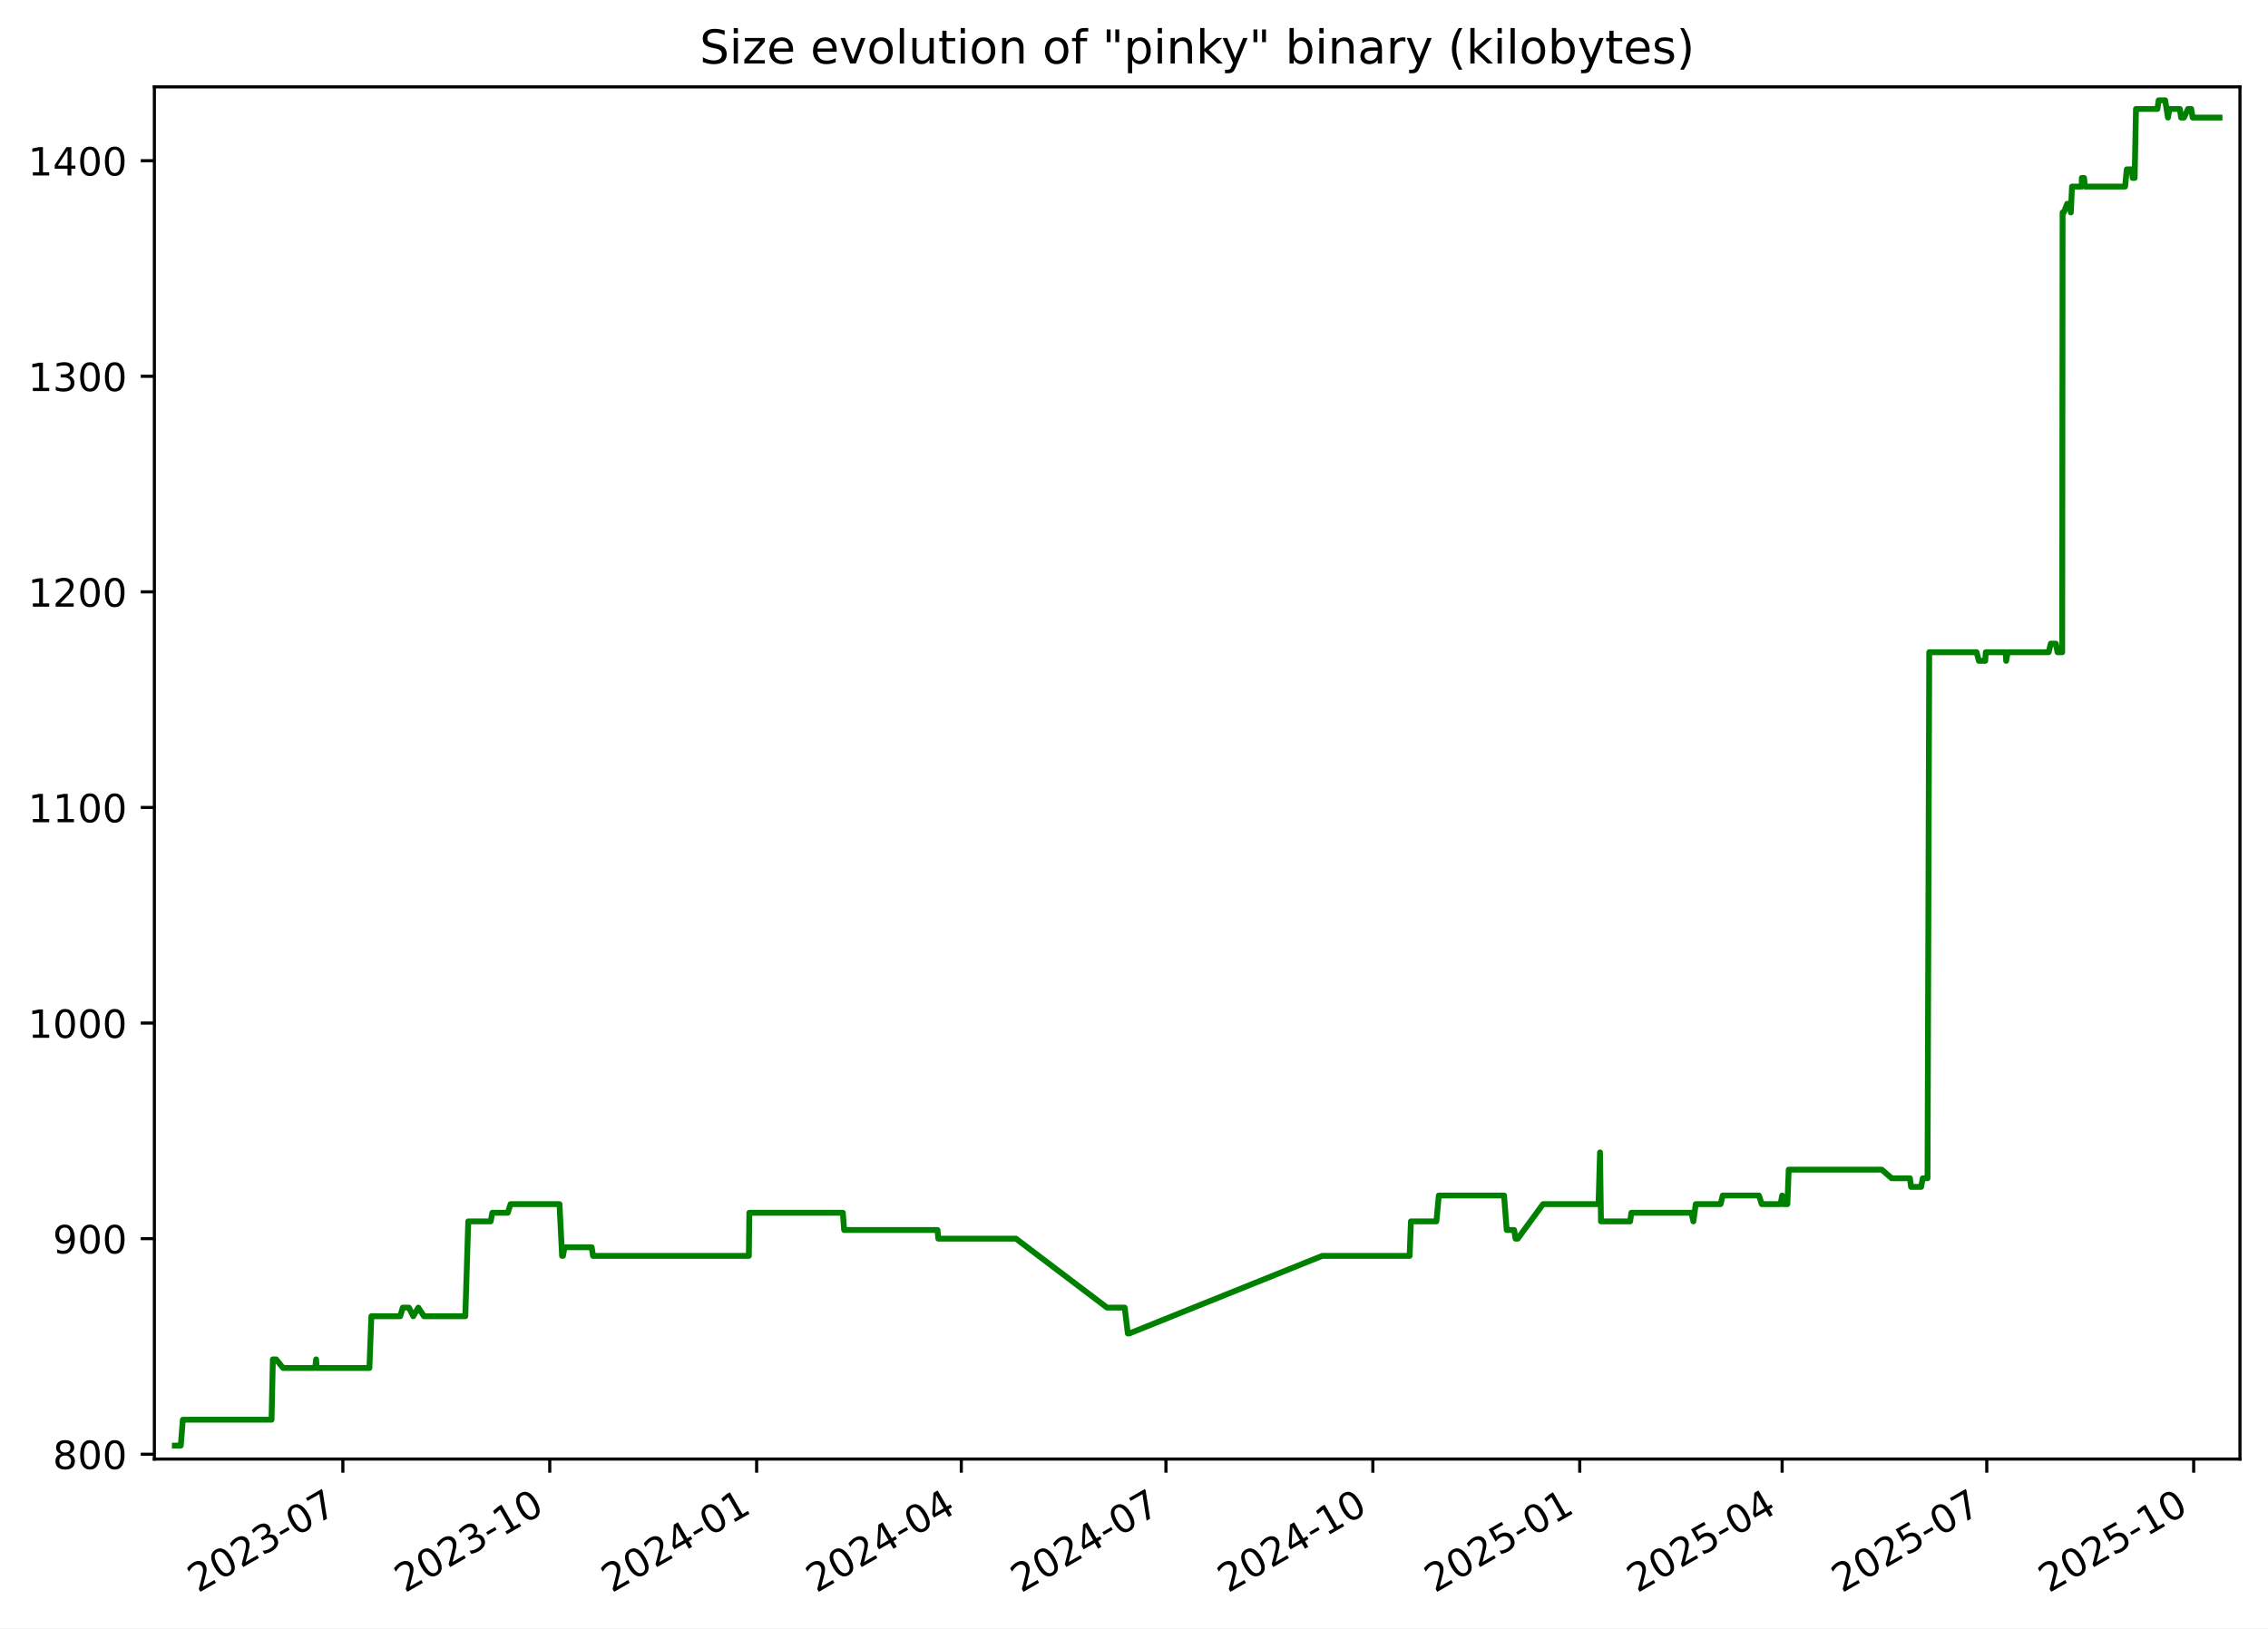
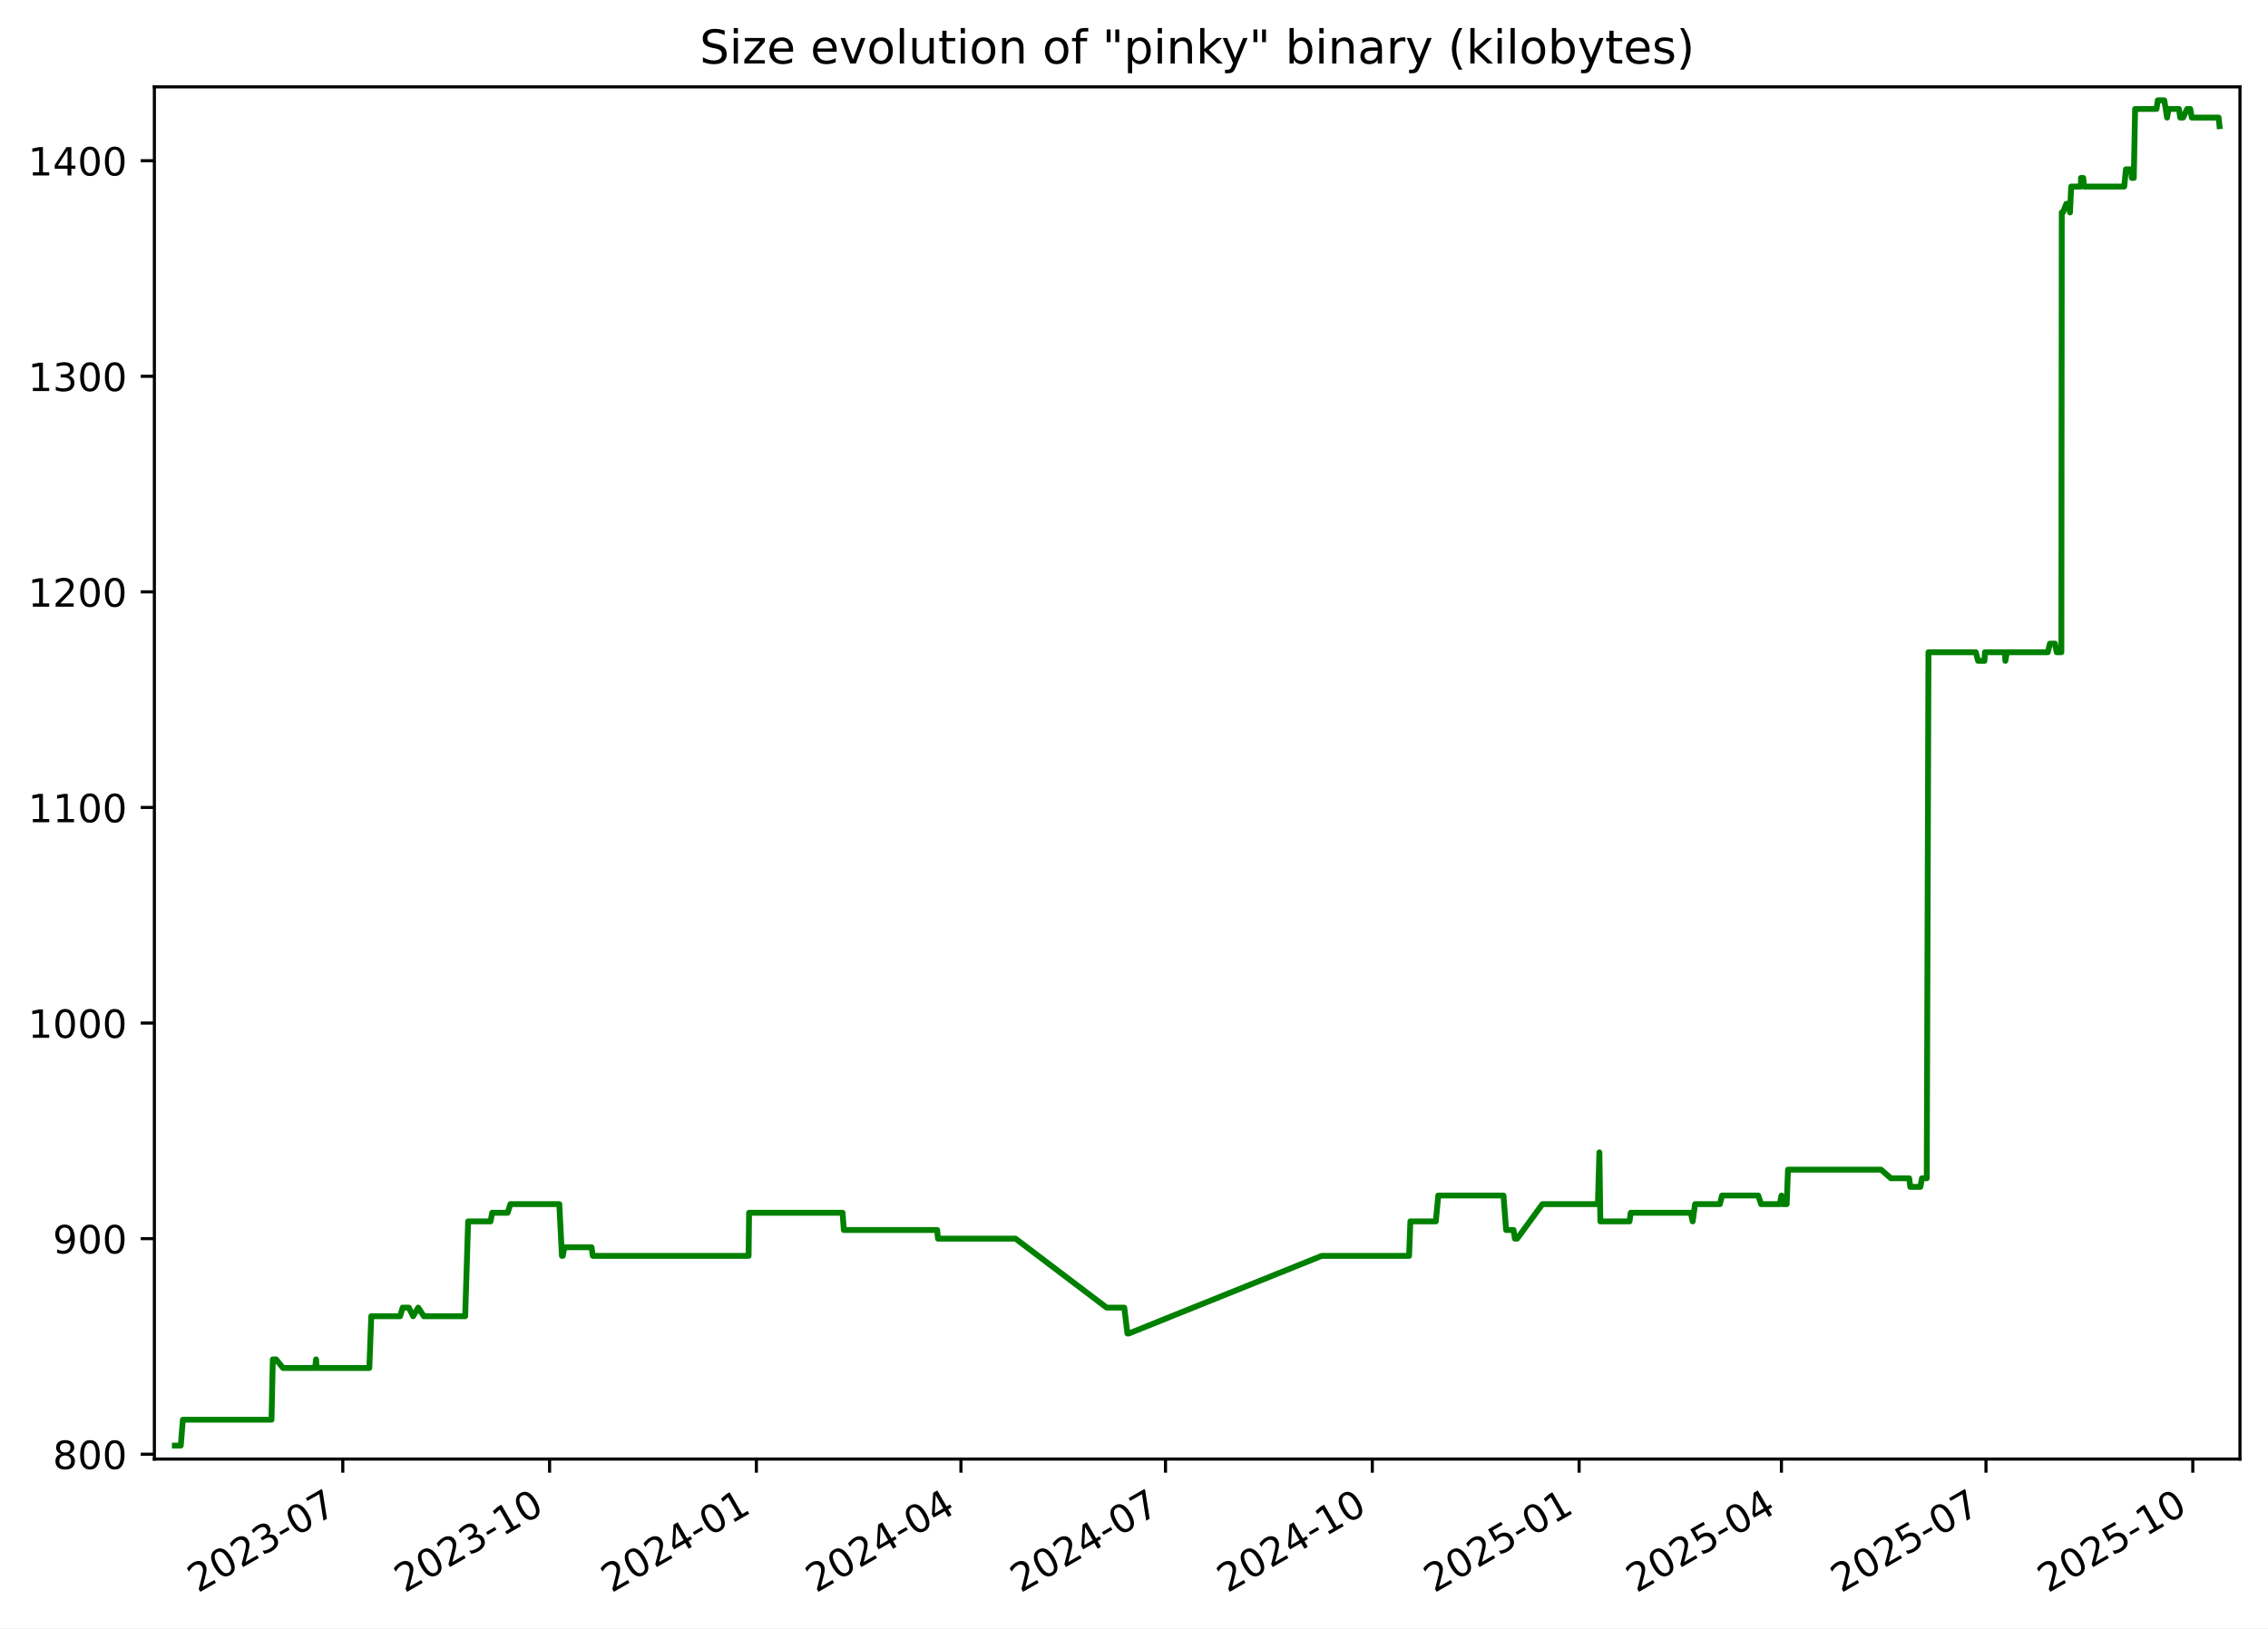
<svg xmlns="http://www.w3.org/2000/svg" xmlns:xlink="http://www.w3.org/1999/xlink" width="582.53pt" height="418.303pt" viewBox="0 0 582.53 418.303" version="1.1">
  <defs>
    <style type="text/css">*{stroke-linejoin: round; stroke-linecap: butt}</style>
  </defs>
  <g id="figure_1">
    <g id="patch_1">
      <path d="M -0 418.303  L 582.53 418.303  L 582.53 0  L -0 0  z " style="fill: #ffffff" />
    </g>
    <g id="axes_1">
      <g id="patch_2">
        <path d="M 39.65 374.83  L 575.33 374.83  L 575.33 22.318  L 39.65 22.318  z " style="fill: #ffffff" />
      </g>
      <g id="matplotlib.axis_1">
        <g id="xtick_1">
          <g id="line2d_1">
            <defs>
-               <path id="m6f536086e1" d="M 0 0  L 0 3.5  " style="stroke: #000000; stroke-width: 0.8" />
+               <path id="m65d8798ef4" d="M 0 0  L 0 3.5  " style="stroke: #000000; stroke-width: 0.8" />
            </defs>
            <g>
-               <use xlink:href="#m6f536086e1" x="88.062" y="374.83" style="stroke: #000000; stroke-width: 0.8" />
+               <use xlink:href="#m65d8798ef4" x="88.043" y="374.83" style="stroke: #000000; stroke-width: 0.8" />
            </g>
          </g>
          <g id="text_1">
-             <g transform="translate(50.83689 409.302) rotate(-30) scale(0.1 -0.1)">
+             <g transform="translate(50.81778 409.302) rotate(-30) scale(0.1 -0.1)">
              <defs>
                <path id="DejaVuSans-32" d="M 1228 531  L 3431 531  L 3431 0  L 469 0  L 469 531  Q 828 903 1448 1529  Q 2069 2156 2228 2338  Q 2531 2678 2651 2914  Q 2772 3150 2772 3378  Q 2772 3750 2511 3984  Q 2250 4219 1831 4219  Q 1534 4219 1204 4116  Q 875 4013 500 3803  L 500 4441  Q 881 4594 1212 4672  Q 1544 4750 1819 4750  Q 2544 4750 2975 4387  Q 3406 4025 3406 3419  Q 3406 3131 3298 2873  Q 3191 2616 2906 2266  Q 2828 2175 2409 1742  Q 1991 1309 1228 531  z " transform="scale(0.015625)" />
                <path id="DejaVuSans-30" d="M 2034 4250  Q 1547 4250 1301 3770  Q 1056 3291 1056 2328  Q 1056 1369 1301 889  Q 1547 409 2034 409  Q 2525 409 2770 889  Q 3016 1369 3016 2328  Q 3016 3291 2770 3770  Q 2525 4250 2034 4250  z M 2034 4750  Q 2819 4750 3233 4129  Q 3647 3509 3647 2328  Q 3647 1150 3233 529  Q 2819 -91 2034 -91  Q 1250 -91 836 529  Q 422 1150 422 2328  Q 422 3509 836 4129  Q 1250 4750 2034 4750  z " transform="scale(0.015625)" />
                <path id="DejaVuSans-33" d="M 2597 2516  Q 3050 2419 3304 2112  Q 3559 1806 3559 1356  Q 3559 666 3084 287  Q 2609 -91 1734 -91  Q 1441 -91 1130 -33  Q 819 25 488 141  L 488 750  Q 750 597 1062 519  Q 1375 441 1716 441  Q 2309 441 2620 675  Q 2931 909 2931 1356  Q 2931 1769 2642 2001  Q 2353 2234 1838 2234  L 1294 2234  L 1294 2753  L 1863 2753  Q 2328 2753 2575 2939  Q 2822 3125 2822 3475  Q 2822 3834 2567 4026  Q 2313 4219 1838 4219  Q 1578 4219 1281 4162  Q 984 4106 628 3988  L 628 4550  Q 988 4650 1302 4700  Q 1616 4750 1894 4750  Q 2613 4750 3031 4423  Q 3450 4097 3450 3541  Q 3450 3153 3228 2886  Q 3006 2619 2597 2516  z " transform="scale(0.015625)" />
                <path id="DejaVuSans-2d" d="M 313 2009  L 1997 2009  L 1997 1497  L 313 1497  L 313 2009  z " transform="scale(0.015625)" />
                <path id="DejaVuSans-37" d="M 525 4666  L 3525 4666  L 3525 4397  L 1831 0  L 1172 0  L 2766 4134  L 525 4134  L 525 4666  z " transform="scale(0.015625)" />
              </defs>
              <use xlink:href="#DejaVuSans-32" />
              <use xlink:href="#DejaVuSans-30" x="63.623" />
              <use xlink:href="#DejaVuSans-32" x="127.246" />
              <use xlink:href="#DejaVuSans-33" x="190.869" />
              <use xlink:href="#DejaVuSans-2d" x="254.492" />
              <use xlink:href="#DejaVuSans-30" x="290.576" />
              <use xlink:href="#DejaVuSans-37" x="354.199" />
            </g>
          </g>
        </g>
        <g id="xtick_2">
          <g id="line2d_2">
            <g>
-               <use xlink:href="#m6f536086e1" x="141.203" y="374.83" style="stroke: #000000; stroke-width: 0.8" />
+               <use xlink:href="#m65d8798ef4" x="141.16" y="374.83" style="stroke: #000000; stroke-width: 0.8" />
            </g>
          </g>
          <g id="text_2">
-             <g transform="translate(103.9777 409.302) rotate(-30) scale(0.1 -0.1)">
+             <g transform="translate(103.9351 409.302) rotate(-30) scale(0.1 -0.1)">
              <defs>
                <path id="DejaVuSans-31" d="M 794 531  L 1825 531  L 1825 4091  L 703 3866  L 703 4441  L 1819 4666  L 2450 4666  L 2450 531  L 3481 531  L 3481 0  L 794 0  L 794 531  z " transform="scale(0.015625)" />
              </defs>
              <use xlink:href="#DejaVuSans-32" />
              <use xlink:href="#DejaVuSans-30" x="63.623" />
              <use xlink:href="#DejaVuSans-32" x="127.246" />
              <use xlink:href="#DejaVuSans-33" x="190.869" />
              <use xlink:href="#DejaVuSans-2d" x="254.492" />
              <use xlink:href="#DejaVuSans-31" x="290.576" />
              <use xlink:href="#DejaVuSans-30" x="354.199" />
            </g>
          </g>
        </g>
        <g id="xtick_3">
          <g id="line2d_3">
            <g>
-               <use xlink:href="#m6f536086e1" x="194.343" y="374.83" style="stroke: #000000; stroke-width: 0.8" />
+               <use xlink:href="#m65d8798ef4" x="194.277" y="374.83" style="stroke: #000000; stroke-width: 0.8" />
            </g>
          </g>
          <g id="text_3">
-             <g transform="translate(157.1186 409.302) rotate(-30) scale(0.1 -0.1)">
+             <g transform="translate(157.0524 409.302) rotate(-30) scale(0.1 -0.1)">
              <defs>
                <path id="DejaVuSans-34" d="M 2419 4116  L 825 1625  L 2419 1625  L 2419 4116  z M 2253 4666  L 3047 4666  L 3047 1625  L 3713 1625  L 3713 1100  L 3047 1100  L 3047 0  L 2419 0  L 2419 1100  L 313 1100  L 313 1709  L 2253 4666  z " transform="scale(0.015625)" />
              </defs>
              <use xlink:href="#DejaVuSans-32" />
              <use xlink:href="#DejaVuSans-30" x="63.623" />
              <use xlink:href="#DejaVuSans-32" x="127.246" />
              <use xlink:href="#DejaVuSans-34" x="190.869" />
              <use xlink:href="#DejaVuSans-2d" x="254.492" />
              <use xlink:href="#DejaVuSans-30" x="290.576" />
              <use xlink:href="#DejaVuSans-31" x="354.199" />
            </g>
          </g>
        </g>
        <g id="xtick_4">
          <g id="line2d_4">
            <g>
-               <use xlink:href="#m6f536086e1" x="246.907" y="374.83" style="stroke: #000000; stroke-width: 0.8" />
+               <use xlink:href="#m65d8798ef4" x="246.817" y="374.83" style="stroke: #000000; stroke-width: 0.8" />
            </g>
          </g>
          <g id="text_4">
-             <g transform="translate(209.6818 409.302) rotate(-30) scale(0.1 -0.1)">
+             <g transform="translate(209.5924 409.302) rotate(-30) scale(0.1 -0.1)">
              <use xlink:href="#DejaVuSans-32" />
              <use xlink:href="#DejaVuSans-30" x="63.623" />
              <use xlink:href="#DejaVuSans-32" x="127.246" />
              <use xlink:href="#DejaVuSans-34" x="190.869" />
              <use xlink:href="#DejaVuSans-2d" x="254.492" />
              <use xlink:href="#DejaVuSans-30" x="290.576" />
              <use xlink:href="#DejaVuSans-34" x="354.199" />
            </g>
          </g>
        </g>
        <g id="xtick_5">
          <g id="line2d_5">
            <g>
-               <use xlink:href="#m6f536086e1" x="299.47" y="374.83" style="stroke: #000000; stroke-width: 0.8" />
+               <use xlink:href="#m65d8798ef4" x="299.357" y="374.83" style="stroke: #000000; stroke-width: 0.8" />
            </g>
          </g>
          <g id="text_5">
-             <g transform="translate(262.2451 409.302) rotate(-30) scale(0.1 -0.1)">
+             <g transform="translate(262.1323 409.302) rotate(-30) scale(0.1 -0.1)">
              <use xlink:href="#DejaVuSans-32" />
              <use xlink:href="#DejaVuSans-30" x="63.623" />
              <use xlink:href="#DejaVuSans-32" x="127.246" />
              <use xlink:href="#DejaVuSans-34" x="190.869" />
              <use xlink:href="#DejaVuSans-2d" x="254.492" />
              <use xlink:href="#DejaVuSans-30" x="290.576" />
              <use xlink:href="#DejaVuSans-37" x="354.199" />
            </g>
          </g>
        </g>
        <g id="xtick_6">
          <g id="line2d_6">
            <g>
-               <use xlink:href="#m6f536086e1" x="352.611" y="374.83" style="stroke: #000000; stroke-width: 0.8" />
+               <use xlink:href="#m65d8798ef4" x="352.474" y="374.83" style="stroke: #000000; stroke-width: 0.8" />
            </g>
          </g>
          <g id="text_6">
-             <g transform="translate(315.3859 409.302) rotate(-30) scale(0.1 -0.1)">
+             <g transform="translate(315.2496 409.302) rotate(-30) scale(0.1 -0.1)">
              <use xlink:href="#DejaVuSans-32" />
              <use xlink:href="#DejaVuSans-30" x="63.623" />
              <use xlink:href="#DejaVuSans-32" x="127.246" />
              <use xlink:href="#DejaVuSans-34" x="190.869" />
              <use xlink:href="#DejaVuSans-2d" x="254.492" />
              <use xlink:href="#DejaVuSans-31" x="290.576" />
              <use xlink:href="#DejaVuSans-30" x="354.199" />
            </g>
          </g>
        </g>
        <g id="xtick_7">
          <g id="line2d_7">
            <g>
-               <use xlink:href="#m6f536086e1" x="405.752" y="374.83" style="stroke: #000000; stroke-width: 0.8" />
+               <use xlink:href="#m65d8798ef4" x="405.592" y="374.83" style="stroke: #000000; stroke-width: 0.8" />
            </g>
          </g>
          <g id="text_7">
-             <g transform="translate(368.5268 409.302) rotate(-30) scale(0.1 -0.1)">
+             <g transform="translate(368.367 409.302) rotate(-30) scale(0.1 -0.1)">
              <defs>
                <path id="DejaVuSans-35" d="M 691 4666  L 3169 4666  L 3169 4134  L 1269 4134  L 1269 2991  Q 1406 3038 1543 3061  Q 1681 3084 1819 3084  Q 2600 3084 3056 2656  Q 3513 2228 3513 1497  Q 3513 744 3044 326  Q 2575 -91 1722 -91  Q 1428 -91 1123 -41  Q 819 9 494 109  L 494 744  Q 775 591 1075 516  Q 1375 441 1709 441  Q 2250 441 2565 725  Q 2881 1009 2881 1497  Q 2881 1984 2565 2268  Q 2250 2553 1709 2553  Q 1456 2553 1204 2497  Q 953 2441 691 2322  L 691 4666  z " transform="scale(0.015625)" />
              </defs>
              <use xlink:href="#DejaVuSans-32" />
              <use xlink:href="#DejaVuSans-30" x="63.623" />
              <use xlink:href="#DejaVuSans-32" x="127.246" />
              <use xlink:href="#DejaVuSans-35" x="190.869" />
              <use xlink:href="#DejaVuSans-2d" x="254.492" />
              <use xlink:href="#DejaVuSans-30" x="290.576" />
              <use xlink:href="#DejaVuSans-31" x="354.199" />
            </g>
          </g>
        </g>
        <g id="xtick_8">
          <g id="line2d_8">
            <g>
-               <use xlink:href="#m6f536086e1" x="457.737" y="374.83" style="stroke: #000000; stroke-width: 0.8" />
+               <use xlink:href="#m65d8798ef4" x="457.554" y="374.83" style="stroke: #000000; stroke-width: 0.8" />
            </g>
          </g>
          <g id="text_8">
-             <g transform="translate(420.5124 409.302) rotate(-30) scale(0.1 -0.1)">
+             <g transform="translate(420.3295 409.302) rotate(-30) scale(0.1 -0.1)">
              <use xlink:href="#DejaVuSans-32" />
              <use xlink:href="#DejaVuSans-30" x="63.623" />
              <use xlink:href="#DejaVuSans-32" x="127.246" />
              <use xlink:href="#DejaVuSans-35" x="190.869" />
              <use xlink:href="#DejaVuSans-2d" x="254.492" />
              <use xlink:href="#DejaVuSans-30" x="290.576" />
              <use xlink:href="#DejaVuSans-34" x="354.199" />
            </g>
          </g>
        </g>
        <g id="xtick_9">
          <g id="line2d_9">
            <g>
-               <use xlink:href="#m6f536086e1" x="510.3" y="374.83" style="stroke: #000000; stroke-width: 0.8" />
+               <use xlink:href="#m65d8798ef4" x="510.094" y="374.83" style="stroke: #000000; stroke-width: 0.8" />
            </g>
          </g>
          <g id="text_9">
-             <g transform="translate(473.0756 409.302) rotate(-30) scale(0.1 -0.1)">
+             <g transform="translate(472.8695 409.302) rotate(-30) scale(0.1 -0.1)">
              <use xlink:href="#DejaVuSans-32" />
              <use xlink:href="#DejaVuSans-30" x="63.623" />
              <use xlink:href="#DejaVuSans-32" x="127.246" />
              <use xlink:href="#DejaVuSans-35" x="190.869" />
              <use xlink:href="#DejaVuSans-2d" x="254.492" />
              <use xlink:href="#DejaVuSans-30" x="290.576" />
              <use xlink:href="#DejaVuSans-37" x="354.199" />
            </g>
          </g>
        </g>
        <g id="xtick_10">
          <g id="line2d_10">
            <g>
-               <use xlink:href="#m6f536086e1" x="563.441" y="374.83" style="stroke: #000000; stroke-width: 0.8" />
+               <use xlink:href="#m65d8798ef4" x="563.212" y="374.83" style="stroke: #000000; stroke-width: 0.8" />
            </g>
          </g>
          <g id="text_10">
-             <g transform="translate(526.2165 409.302) rotate(-30) scale(0.1 -0.1)">
+             <g transform="translate(525.9868 409.302) rotate(-30) scale(0.1 -0.1)">
              <use xlink:href="#DejaVuSans-32" />
              <use xlink:href="#DejaVuSans-30" x="63.623" />
              <use xlink:href="#DejaVuSans-32" x="127.246" />
              <use xlink:href="#DejaVuSans-35" x="190.869" />
              <use xlink:href="#DejaVuSans-2d" x="254.492" />
              <use xlink:href="#DejaVuSans-31" x="290.576" />
              <use xlink:href="#DejaVuSans-30" x="354.199" />
            </g>
          </g>
        </g>
      </g>
      <g id="matplotlib.axis_2">
        <g id="ytick_1">
          <g id="line2d_11">
            <defs>
-               <path id="mba281a5930" d="M 0 0  L -3.5 0  " style="stroke: #000000; stroke-width: 0.8" />
+               <path id="mb9a2db5c3f" d="M 0 0  L -3.5 0  " style="stroke: #000000; stroke-width: 0.8" />
            </defs>
            <g>
-               <use xlink:href="#mba281a5930" x="39.65" y="373.59" style="stroke: #000000; stroke-width: 0.8" />
+               <use xlink:href="#mb9a2db5c3f" x="39.65" y="373.59" style="stroke: #000000; stroke-width: 0.8" />
            </g>
          </g>
          <g id="text_11">
            <g transform="translate(13.5625 377.3887) scale(0.1 -0.1)">
              <defs>
                <path id="DejaVuSans-38" d="M 2034 2216  Q 1584 2216 1326 1975  Q 1069 1734 1069 1313  Q 1069 891 1326 650  Q 1584 409 2034 409  Q 2484 409 2743 651  Q 3003 894 3003 1313  Q 3003 1734 2745 1975  Q 2488 2216 2034 2216  z M 1403 2484  Q 997 2584 770 2862  Q 544 3141 544 3541  Q 544 4100 942 4425  Q 1341 4750 2034 4750  Q 2731 4750 3128 4425  Q 3525 4100 3525 3541  Q 3525 3141 3298 2862  Q 3072 2584 2669 2484  Q 3125 2378 3379 2068  Q 3634 1759 3634 1313  Q 3634 634 3220 271  Q 2806 -91 2034 -91  Q 1263 -91 848 271  Q 434 634 434 1313  Q 434 1759 690 2068  Q 947 2378 1403 2484  z M 1172 3481  Q 1172 3119 1398 2916  Q 1625 2713 2034 2713  Q 2441 2713 2670 2916  Q 2900 3119 2900 3481  Q 2900 3844 2670 4047  Q 2441 4250 2034 4250  Q 1625 4250 1398 4047  Q 1172 3844 1172 3481  z " transform="scale(0.015625)" />
              </defs>
              <use xlink:href="#DejaVuSans-38" />
              <use xlink:href="#DejaVuSans-30" x="63.623" />
              <use xlink:href="#DejaVuSans-30" x="127.246" />
            </g>
          </g>
        </g>
        <g id="ytick_2">
          <g id="line2d_12">
            <g>
-               <use xlink:href="#mba281a5930" x="39.65" y="318.205" style="stroke: #000000; stroke-width: 0.8" />
+               <use xlink:href="#mb9a2db5c3f" x="39.65" y="318.205" style="stroke: #000000; stroke-width: 0.8" />
            </g>
          </g>
          <g id="text_12">
            <g transform="translate(13.5625 322.0041) scale(0.1 -0.1)">
              <defs>
                <path id="DejaVuSans-39" d="M 703 97  L 703 672  Q 941 559 1184 500  Q 1428 441 1663 441  Q 2288 441 2617 861  Q 2947 1281 2994 2138  Q 2813 1869 2534 1725  Q 2256 1581 1919 1581  Q 1219 1581 811 2004  Q 403 2428 403 3163  Q 403 3881 828 4315  Q 1253 4750 1959 4750  Q 2769 4750 3195 4129  Q 3622 3509 3622 2328  Q 3622 1225 3098 567  Q 2575 -91 1691 -91  Q 1453 -91 1209 -44  Q 966 3 703 97  z M 1959 2075  Q 2384 2075 2632 2365  Q 2881 2656 2881 3163  Q 2881 3666 2632 3958  Q 2384 4250 1959 4250  Q 1534 4250 1286 3958  Q 1038 3666 1038 3163  Q 1038 2656 1286 2365  Q 1534 2075 1959 2075  z " transform="scale(0.015625)" />
              </defs>
              <use xlink:href="#DejaVuSans-39" />
              <use xlink:href="#DejaVuSans-30" x="63.623" />
              <use xlink:href="#DejaVuSans-30" x="127.246" />
            </g>
          </g>
        </g>
        <g id="ytick_3">
          <g id="line2d_13">
            <g>
-               <use xlink:href="#mba281a5930" x="39.65" y="262.82" style="stroke: #000000; stroke-width: 0.8" />
+               <use xlink:href="#mb9a2db5c3f" x="39.65" y="262.82" style="stroke: #000000; stroke-width: 0.8" />
            </g>
          </g>
          <g id="text_13">
            <g transform="translate(7.2 266.6195) scale(0.1 -0.1)">
              <use xlink:href="#DejaVuSans-31" />
              <use xlink:href="#DejaVuSans-30" x="63.623" />
              <use xlink:href="#DejaVuSans-30" x="127.246" />
              <use xlink:href="#DejaVuSans-30" x="190.869" />
            </g>
          </g>
        </g>
        <g id="ytick_4">
          <g id="line2d_14">
            <g>
-               <use xlink:href="#mba281a5930" x="39.65" y="207.436" style="stroke: #000000; stroke-width: 0.8" />
+               <use xlink:href="#mb9a2db5c3f" x="39.65" y="207.436" style="stroke: #000000; stroke-width: 0.8" />
            </g>
          </g>
          <g id="text_14">
            <g transform="translate(7.2 211.2349) scale(0.1 -0.1)">
              <use xlink:href="#DejaVuSans-31" />
              <use xlink:href="#DejaVuSans-31" x="63.623" />
              <use xlink:href="#DejaVuSans-30" x="127.246" />
              <use xlink:href="#DejaVuSans-30" x="190.869" />
            </g>
          </g>
        </g>
        <g id="ytick_5">
          <g id="line2d_15">
            <g>
-               <use xlink:href="#mba281a5930" x="39.65" y="152.051" style="stroke: #000000; stroke-width: 0.8" />
+               <use xlink:href="#mb9a2db5c3f" x="39.65" y="152.051" style="stroke: #000000; stroke-width: 0.8" />
            </g>
          </g>
          <g id="text_15">
            <g transform="translate(7.2 155.8503) scale(0.1 -0.1)">
              <use xlink:href="#DejaVuSans-31" />
              <use xlink:href="#DejaVuSans-32" x="63.623" />
              <use xlink:href="#DejaVuSans-30" x="127.246" />
              <use xlink:href="#DejaVuSans-30" x="190.869" />
            </g>
          </g>
        </g>
        <g id="ytick_6">
          <g id="line2d_16">
            <g>
-               <use xlink:href="#mba281a5930" x="39.65" y="96.666" style="stroke: #000000; stroke-width: 0.8" />
+               <use xlink:href="#mb9a2db5c3f" x="39.65" y="96.666" style="stroke: #000000; stroke-width: 0.8" />
            </g>
          </g>
          <g id="text_16">
            <g transform="translate(7.2 100.4657) scale(0.1 -0.1)">
              <use xlink:href="#DejaVuSans-31" />
              <use xlink:href="#DejaVuSans-33" x="63.623" />
              <use xlink:href="#DejaVuSans-30" x="127.246" />
              <use xlink:href="#DejaVuSans-30" x="190.869" />
            </g>
          </g>
        </g>
        <g id="ytick_7">
          <g id="line2d_17">
            <g>
-               <use xlink:href="#mba281a5930" x="39.65" y="41.282" style="stroke: #000000; stroke-width: 0.8" />
+               <use xlink:href="#mb9a2db5c3f" x="39.65" y="41.282" style="stroke: #000000; stroke-width: 0.8" />
            </g>
          </g>
          <g id="text_17">
            <g transform="translate(7.2 45.08104) scale(0.1 -0.1)">
              <use xlink:href="#DejaVuSans-31" />
              <use xlink:href="#DejaVuSans-34" x="63.623" />
              <use xlink:href="#DejaVuSans-30" x="127.246" />
              <use xlink:href="#DejaVuSans-30" x="190.869" />
            </g>
          </g>
        </g>
      </g>
      <g id="line2d_18">
-         <path d="M 44.902 371.374  L 46.431 371.374  L 46.966 364.728  L 69.747 364.728  L 70.085 349.22  L 70.911 349.22  L 72.711 351.436  L 80.952 351.436  L 81.197 349.22  L 81.344 351.436  L 94.883 351.436  L 95.386 338.143  L 102.796 338.143  L 103.451 335.928  L 105.032 335.928  L 106.139 338.143  L 107.449 335.928  L 108.899 338.143  L 119.512 338.143  L 120.273 313.774  L 126.029 313.774  L 126.453 311.559  L 130.425 311.559  L 131.131 309.343  L 143.704 309.343  L 144.374 322.636  L 144.593 322.636  L 144.999 320.42  L 151.977 320.42  L 152.316 322.636  L 192.339 322.636  L 192.464 311.559  L 216.487 311.559  L 216.811 315.99  L 240.795 315.99  L 241 318.205  L 260.932 318.205  L 284.343 335.928  L 288.874 335.928  L 289.687 342.574  L 290.039 342.574  L 339.606 322.636  L 362.058 322.636  L 362.395 313.774  L 368.933 313.774  L 369.558 307.128  L 386.316 307.128  L 386.994 315.99  L 388.907 315.99  L 389.25 318.205  L 389.838 318.205  L 396.326 309.343  L 410.578 309.343  L 410.963 296.051  L 411.205 313.774  L 418.701 313.774  L 419.011 311.559  L 434.437 311.559  L 434.938 313.774  L 435.544 309.343  L 441.932 309.343  L 442.476 307.128  L 451.778 307.128  L 452.508 309.343  L 457.331 309.343  L 457.747 307.128  L 458.003 309.343  L 459.088 309.343  L 459.428 300.482  L 483.339 300.482  L 485.863 302.697  L 490.568 302.697  L 490.846 304.913  L 493.437 304.913  L 493.855 302.697  L 495.081 302.697  L 495.519 167.559  L 507.685 167.559  L 508.275 169.774  L 509.903 169.774  L 510.039 167.559  L 515.159 167.559  L 515.275 169.774  L 515.672 167.559  L 526.193 167.559  L 526.739 165.343  L 528.025 165.343  L 528.473 167.559  L 529.672 167.559  L 529.775 54.574  L 530.087 54.574  L 530.948 52.359  L 531.515 52.359  L 531.89 54.574  L 532.195 47.928  L 534.69 47.928  L 534.709 45.713  L 535.294 45.713  L 535.492 47.928  L 545.826 47.928  L 546.263 43.497  L 547.553 43.497  L 547.771 45.713  L 548.28 45.713  L 548.624 27.99  L 554.124 27.99  L 554.444 25.774  L 556.119 25.774  L 556.836 30.205  L 557.217 27.99  L 559.895 27.99  L 560.202 30.205  L 560.953 30.205  L 561.991 27.99  L 562.797 27.99  L 563.182 30.205  L 570.078 30.205  L 570.078 30.205  " clip-path="url(#p45b71b890e)" style="fill: none; stroke: #008000; stroke-width: 1.5; stroke-linecap: square" />
+         <path d="M 44.902 371.374  L 46.43 371.374  L 46.965 364.728  L 69.736 364.728  L 70.074 349.22  L 70.899 349.22  L 72.699 351.436  L 80.936 351.436  L 81.181 349.22  L 81.328 351.436  L 94.861 351.436  L 95.364 338.143  L 102.77 338.143  L 103.425 335.928  L 105.005 335.928  L 106.112 338.143  L 107.421 335.928  L 108.871 338.143  L 119.479 338.143  L 120.239 313.774  L 125.993 313.774  L 126.417 311.559  L 130.387 311.559  L 131.093 309.343  L 143.66 309.343  L 144.33 322.636  L 144.549 322.636  L 144.955 320.42  L 151.93 320.42  L 152.269 322.636  L 192.274 322.636  L 192.398 311.559  L 216.411 311.559  L 216.735 315.99  L 240.708 315.99  L 240.913 318.205  L 260.836 318.205  L 284.237 335.928  L 288.766 335.928  L 289.579 342.574  L 289.93 342.574  L 339.475 322.636  L 361.918 322.636  L 362.254 313.774  L 368.79 313.774  L 369.414 307.128  L 386.165 307.128  L 386.842 315.99  L 388.754 315.99  L 389.098 318.205  L 389.685 318.205  L 396.17 309.343  L 410.416 309.343  L 410.801 296.051  L 411.043 313.774  L 418.536 313.774  L 418.845 311.559  L 434.264 311.559  L 434.765 313.774  L 435.371 309.343  L 441.756 309.343  L 442.3 307.128  L 451.598 307.128  L 452.328 309.343  L 457.148 309.343  L 457.564 307.128  L 457.821 309.343  L 458.905 309.343  L 459.245 300.482  L 483.145 300.482  L 485.668 302.697  L 490.371 302.697  L 490.648 304.913  L 493.238 304.913  L 493.656 302.697  L 494.881 302.697  L 495.32 167.559  L 507.48 167.559  L 508.07 169.774  L 509.697 169.774  L 509.833 167.559  L 514.951 167.559  L 515.067 169.774  L 515.463 167.559  L 525.98 167.559  L 526.525 165.343  L 527.811 165.343  L 528.259 167.559  L 529.458 167.559  L 529.561 54.574  L 529.872 54.574  L 530.733 52.359  L 531.299 52.359  L 531.675 54.574  L 531.979 47.928  L 534.473 47.928  L 534.493 45.713  L 535.077 45.713  L 535.274 47.928  L 545.604 47.928  L 546.041 43.497  L 547.33 43.497  L 547.549 45.713  L 548.057 45.713  L 548.4 27.99  L 553.898 27.99  L 554.218 25.774  L 555.893 25.774  L 556.609 30.205  L 556.99 27.99  L 559.667 27.99  L 559.974 30.205  L 560.725 30.205  L 561.762 27.99  L 562.568 27.99  L 562.952 30.205  L 569.846 30.205  L 570.078 32.42  L 570.078 32.42  " clip-path="url(#p65899f480d)" style="fill: none; stroke: #008000; stroke-width: 1.5; stroke-linecap: square" />
      </g>
      <g id="patch_3">
        <path d="M 39.65 374.83  L 39.65 22.318  " style="fill: none; stroke: #000000; stroke-width: 0.8; stroke-linejoin: miter; stroke-linecap: square" />
      </g>
      <g id="patch_4">
        <path d="M 575.33 374.83  L 575.33 22.318  " style="fill: none; stroke: #000000; stroke-width: 0.8; stroke-linejoin: miter; stroke-linecap: square" />
      </g>
      <g id="patch_5">
        <path d="M 39.65 374.83  L 575.33 374.83  " style="fill: none; stroke: #000000; stroke-width: 0.8; stroke-linejoin: miter; stroke-linecap: square" />
      </g>
      <g id="patch_6">
        <path d="M 39.65 22.318  L 575.33 22.318  " style="fill: none; stroke: #000000; stroke-width: 0.8; stroke-linejoin: miter; stroke-linecap: square" />
      </g>
      <g id="text_18">
        <g transform="translate(179.7078 16.31812) scale(0.12 -0.12)">
          <defs>
            <path id="DejaVuSans-53" d="M 3425 4513  L 3425 3897  Q 3066 4069 2747 4153  Q 2428 4238 2131 4238  Q 1616 4238 1336 4038  Q 1056 3838 1056 3469  Q 1056 3159 1242 3001  Q 1428 2844 1947 2747  L 2328 2669  Q 3034 2534 3370 2195  Q 3706 1856 3706 1288  Q 3706 609 3251 259  Q 2797 -91 1919 -91  Q 1588 -91 1214 -16  Q 841 59 441 206  L 441 856  Q 825 641 1194 531  Q 1563 422 1919 422  Q 2459 422 2753 634  Q 3047 847 3047 1241  Q 3047 1584 2836 1778  Q 2625 1972 2144 2069  L 1759 2144  Q 1053 2284 737 2584  Q 422 2884 422 3419  Q 422 4038 858 4394  Q 1294 4750 2059 4750  Q 2388 4750 2728 4690  Q 3069 4631 3425 4513  z " transform="scale(0.015625)" />
            <path id="DejaVuSans-69" d="M 603 3500  L 1178 3500  L 1178 0  L 603 0  L 603 3500  z M 603 4863  L 1178 4863  L 1178 4134  L 603 4134  L 603 4863  z " transform="scale(0.015625)" />
            <path id="DejaVuSans-7a" d="M 353 3500  L 3084 3500  L 3084 2975  L 922 459  L 3084 459  L 3084 0  L 275 0  L 275 525  L 2438 3041  L 353 3041  L 353 3500  z " transform="scale(0.015625)" />
            <path id="DejaVuSans-65" d="M 3597 1894  L 3597 1613  L 953 1613  Q 991 1019 1311 708  Q 1631 397 2203 397  Q 2534 397 2845 478  Q 3156 559 3463 722  L 3463 178  Q 3153 47 2828 -22  Q 2503 -91 2169 -91  Q 1331 -91 842 396  Q 353 884 353 1716  Q 353 2575 817 3079  Q 1281 3584 2069 3584  Q 2775 3584 3186 3129  Q 3597 2675 3597 1894  z M 3022 2063  Q 3016 2534 2758 2815  Q 2500 3097 2075 3097  Q 1594 3097 1305 2825  Q 1016 2553 972 2059  L 3022 2063  z " transform="scale(0.015625)" />
            <path id="DejaVuSans-20" transform="scale(0.015625)" />
            <path id="DejaVuSans-76" d="M 191 3500  L 800 3500  L 1894 563  L 2988 3500  L 3597 3500  L 2284 0  L 1503 0  L 191 3500  z " transform="scale(0.015625)" />
            <path id="DejaVuSans-6f" d="M 1959 3097  Q 1497 3097 1228 2736  Q 959 2375 959 1747  Q 959 1119 1226 758  Q 1494 397 1959 397  Q 2419 397 2687 759  Q 2956 1122 2956 1747  Q 2956 2369 2687 2733  Q 2419 3097 1959 3097  z M 1959 3584  Q 2709 3584 3137 3096  Q 3566 2609 3566 1747  Q 3566 888 3137 398  Q 2709 -91 1959 -91  Q 1206 -91 779 398  Q 353 888 353 1747  Q 353 2609 779 3096  Q 1206 3584 1959 3584  z " transform="scale(0.015625)" />
            <path id="DejaVuSans-6c" d="M 603 4863  L 1178 4863  L 1178 0  L 603 0  L 603 4863  z " transform="scale(0.015625)" />
            <path id="DejaVuSans-75" d="M 544 1381  L 544 3500  L 1119 3500  L 1119 1403  Q 1119 906 1312 657  Q 1506 409 1894 409  Q 2359 409 2629 706  Q 2900 1003 2900 1516  L 2900 3500  L 3475 3500  L 3475 0  L 2900 0  L 2900 538  Q 2691 219 2414 64  Q 2138 -91 1772 -91  Q 1169 -91 856 284  Q 544 659 544 1381  z M 1991 3584  L 1991 3584  z " transform="scale(0.015625)" />
            <path id="DejaVuSans-74" d="M 1172 4494  L 1172 3500  L 2356 3500  L 2356 3053  L 1172 3053  L 1172 1153  Q 1172 725 1289 603  Q 1406 481 1766 481  L 2356 481  L 2356 0  L 1766 0  Q 1100 0 847 248  Q 594 497 594 1153  L 594 3053  L 172 3053  L 172 3500  L 594 3500  L 594 4494  L 1172 4494  z " transform="scale(0.015625)" />
            <path id="DejaVuSans-6e" d="M 3513 2113  L 3513 0  L 2938 0  L 2938 2094  Q 2938 2591 2744 2837  Q 2550 3084 2163 3084  Q 1697 3084 1428 2787  Q 1159 2491 1159 1978  L 1159 0  L 581 0  L 581 3500  L 1159 3500  L 1159 2956  Q 1366 3272 1645 3428  Q 1925 3584 2291 3584  Q 2894 3584 3203 3211  Q 3513 2838 3513 2113  z " transform="scale(0.015625)" />
            <path id="DejaVuSans-66" d="M 2375 4863  L 2375 4384  L 1825 4384  Q 1516 4384 1395 4259  Q 1275 4134 1275 3809  L 1275 3500  L 2222 3500  L 2222 3053  L 1275 3053  L 1275 0  L 697 0  L 697 3053  L 147 3053  L 147 3500  L 697 3500  L 697 3744  Q 697 4328 969 4595  Q 1241 4863 1831 4863  L 2375 4863  z " transform="scale(0.015625)" />
            <path id="DejaVuSans-22" d="M 1147 4666  L 1147 2931  L 616 2931  L 616 4666  L 1147 4666  z M 2328 4666  L 2328 2931  L 1797 2931  L 1797 4666  L 2328 4666  z " transform="scale(0.015625)" />
            <path id="DejaVuSans-70" d="M 1159 525  L 1159 -1331  L 581 -1331  L 581 3500  L 1159 3500  L 1159 2969  Q 1341 3281 1617 3432  Q 1894 3584 2278 3584  Q 2916 3584 3314 3078  Q 3713 2572 3713 1747  Q 3713 922 3314 415  Q 2916 -91 2278 -91  Q 1894 -91 1617 61  Q 1341 213 1159 525  z M 3116 1747  Q 3116 2381 2855 2742  Q 2594 3103 2138 3103  Q 1681 3103 1420 2742  Q 1159 2381 1159 1747  Q 1159 1113 1420 752  Q 1681 391 2138 391  Q 2594 391 2855 752  Q 3116 1113 3116 1747  z " transform="scale(0.015625)" />
            <path id="DejaVuSans-6b" d="M 581 4863  L 1159 4863  L 1159 1991  L 2875 3500  L 3609 3500  L 1753 1863  L 3688 0  L 2938 0  L 1159 1709  L 1159 0  L 581 0  L 581 4863  z " transform="scale(0.015625)" />
            <path id="DejaVuSans-79" d="M 2059 -325  Q 1816 -950 1584 -1140  Q 1353 -1331 966 -1331  L 506 -1331  L 506 -850  L 844 -850  Q 1081 -850 1212 -737  Q 1344 -625 1503 -206  L 1606 56  L 191 3500  L 800 3500  L 1894 763  L 2988 3500  L 3597 3500  L 2059 -325  z " transform="scale(0.015625)" />
            <path id="DejaVuSans-62" d="M 3116 1747  Q 3116 2381 2855 2742  Q 2594 3103 2138 3103  Q 1681 3103 1420 2742  Q 1159 2381 1159 1747  Q 1159 1113 1420 752  Q 1681 391 2138 391  Q 2594 391 2855 752  Q 3116 1113 3116 1747  z M 1159 2969  Q 1341 3281 1617 3432  Q 1894 3584 2278 3584  Q 2916 3584 3314 3078  Q 3713 2572 3713 1747  Q 3713 922 3314 415  Q 2916 -91 2278 -91  Q 1894 -91 1617 61  Q 1341 213 1159 525  L 1159 0  L 581 0  L 581 4863  L 1159 4863  L 1159 2969  z " transform="scale(0.015625)" />
            <path id="DejaVuSans-61" d="M 2194 1759  Q 1497 1759 1228 1600  Q 959 1441 959 1056  Q 959 750 1161 570  Q 1363 391 1709 391  Q 2188 391 2477 730  Q 2766 1069 2766 1631  L 2766 1759  L 2194 1759  z M 3341 1997  L 3341 0  L 2766 0  L 2766 531  Q 2569 213 2275 61  Q 1981 -91 1556 -91  Q 1019 -91 701 211  Q 384 513 384 1019  Q 384 1609 779 1909  Q 1175 2209 1959 2209  L 2766 2209  L 2766 2266  Q 2766 2663 2505 2880  Q 2244 3097 1772 3097  Q 1472 3097 1187 3025  Q 903 2953 641 2809  L 641 3341  Q 956 3463 1253 3523  Q 1550 3584 1831 3584  Q 2591 3584 2966 3190  Q 3341 2797 3341 1997  z " transform="scale(0.015625)" />
            <path id="DejaVuSans-72" d="M 2631 2963  Q 2534 3019 2420 3045  Q 2306 3072 2169 3072  Q 1681 3072 1420 2755  Q 1159 2438 1159 1844  L 1159 0  L 581 0  L 581 3500  L 1159 3500  L 1159 2956  Q 1341 3275 1631 3429  Q 1922 3584 2338 3584  Q 2397 3584 2469 3576  Q 2541 3569 2628 3553  L 2631 2963  z " transform="scale(0.015625)" />
            <path id="DejaVuSans-28" d="M 1984 4856  Q 1566 4138 1362 3434  Q 1159 2731 1159 2009  Q 1159 1288 1364 580  Q 1569 -128 1984 -844  L 1484 -844  Q 1016 -109 783 600  Q 550 1309 550 2009  Q 550 2706 781 3412  Q 1013 4119 1484 4856  L 1984 4856  z " transform="scale(0.015625)" />
            <path id="DejaVuSans-73" d="M 2834 3397  L 2834 2853  Q 2591 2978 2328 3040  Q 2066 3103 1784 3103  Q 1356 3103 1142 2972  Q 928 2841 928 2578  Q 928 2378 1081 2264  Q 1234 2150 1697 2047  L 1894 2003  Q 2506 1872 2764 1633  Q 3022 1394 3022 966  Q 3022 478 2636 193  Q 2250 -91 1575 -91  Q 1294 -91 989 -36  Q 684 19 347 128  L 347 722  Q 666 556 975 473  Q 1284 391 1588 391  Q 1994 391 2212 530  Q 2431 669 2431 922  Q 2431 1156 2273 1281  Q 2116 1406 1581 1522  L 1381 1569  Q 847 1681 609 1914  Q 372 2147 372 2553  Q 372 3047 722 3315  Q 1072 3584 1716 3584  Q 2034 3584 2315 3537  Q 2597 3491 2834 3397  z " transform="scale(0.015625)" />
            <path id="DejaVuSans-29" d="M 513 4856  L 1013 4856  Q 1481 4119 1714 3412  Q 1947 2706 1947 2009  Q 1947 1309 1714 600  Q 1481 -109 1013 -844  L 513 -844  Q 928 -128 1133 580  Q 1338 1288 1338 2009  Q 1338 2731 1133 3434  Q 928 4138 513 4856  z " transform="scale(0.015625)" />
          </defs>
          <use xlink:href="#DejaVuSans-53" />
          <use xlink:href="#DejaVuSans-69" x="63.477" />
          <use xlink:href="#DejaVuSans-7a" x="91.26" />
          <use xlink:href="#DejaVuSans-65" x="143.75" />
          <use xlink:href="#DejaVuSans-20" x="205.273" />
          <use xlink:href="#DejaVuSans-65" x="237.061" />
          <use xlink:href="#DejaVuSans-76" x="298.584" />
          <use xlink:href="#DejaVuSans-6f" x="357.764" />
          <use xlink:href="#DejaVuSans-6c" x="418.945" />
          <use xlink:href="#DejaVuSans-75" x="446.729" />
          <use xlink:href="#DejaVuSans-74" x="510.107" />
          <use xlink:href="#DejaVuSans-69" x="549.316" />
          <use xlink:href="#DejaVuSans-6f" x="577.1" />
          <use xlink:href="#DejaVuSans-6e" x="638.281" />
          <use xlink:href="#DejaVuSans-20" x="701.66" />
          <use xlink:href="#DejaVuSans-6f" x="733.447" />
          <use xlink:href="#DejaVuSans-66" x="794.629" />
          <use xlink:href="#DejaVuSans-20" x="829.834" />
          <use xlink:href="#DejaVuSans-22" x="861.621" />
          <use xlink:href="#DejaVuSans-70" x="907.617" />
          <use xlink:href="#DejaVuSans-69" x="971.094" />
          <use xlink:href="#DejaVuSans-6e" x="998.877" />
          <use xlink:href="#DejaVuSans-6b" x="1062.256" />
          <use xlink:href="#DejaVuSans-79" x="1116.541" />
          <use xlink:href="#DejaVuSans-22" x="1175.721" />
          <use xlink:href="#DejaVuSans-20" x="1221.717" />
          <use xlink:href="#DejaVuSans-62" x="1253.504" />
          <use xlink:href="#DejaVuSans-69" x="1316.98" />
          <use xlink:href="#DejaVuSans-6e" x="1344.764" />
          <use xlink:href="#DejaVuSans-61" x="1408.143" />
          <use xlink:href="#DejaVuSans-72" x="1469.422" />
          <use xlink:href="#DejaVuSans-79" x="1510.535" />
          <use xlink:href="#DejaVuSans-20" x="1569.715" />
          <use xlink:href="#DejaVuSans-28" x="1601.502" />
          <use xlink:href="#DejaVuSans-6b" x="1640.516" />
          <use xlink:href="#DejaVuSans-69" x="1698.426" />
          <use xlink:href="#DejaVuSans-6c" x="1726.209" />
          <use xlink:href="#DejaVuSans-6f" x="1753.992" />
          <use xlink:href="#DejaVuSans-62" x="1815.174" />
          <use xlink:href="#DejaVuSans-79" x="1878.65" />
          <use xlink:href="#DejaVuSans-74" x="1937.83" />
          <use xlink:href="#DejaVuSans-65" x="1977.039" />
          <use xlink:href="#DejaVuSans-73" x="2038.562" />
          <use xlink:href="#DejaVuSans-29" x="2090.662" />
        </g>
      </g>
    </g>
  </g>
  <defs>
-     <clipPath id="p45b71b890e">
+     <clipPath id="p65899f480d">
      <rect x="39.65" y="22.318" width="535.68" height="352.512" />
    </clipPath>
  </defs>
</svg>
